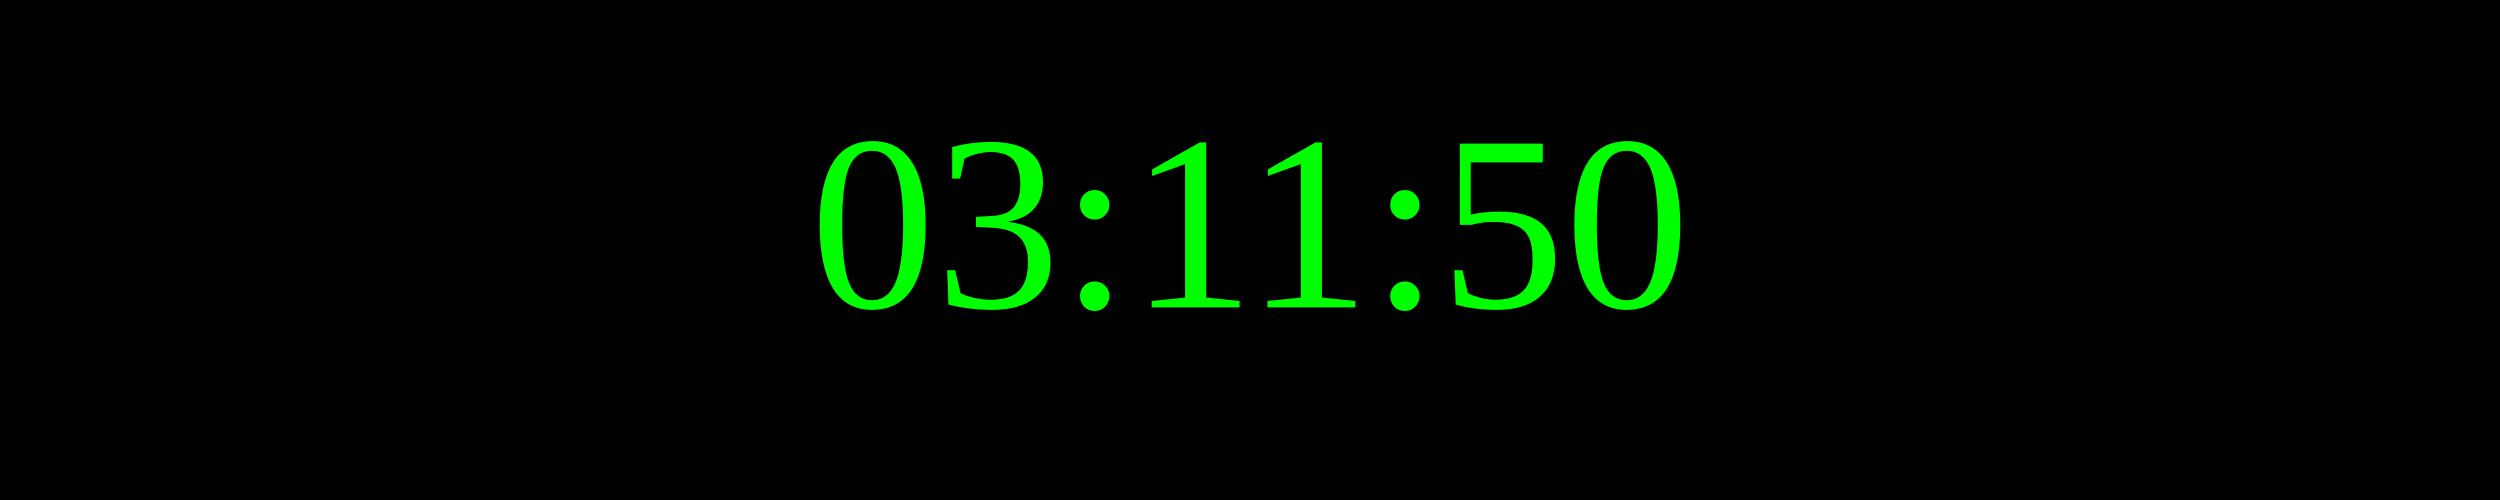
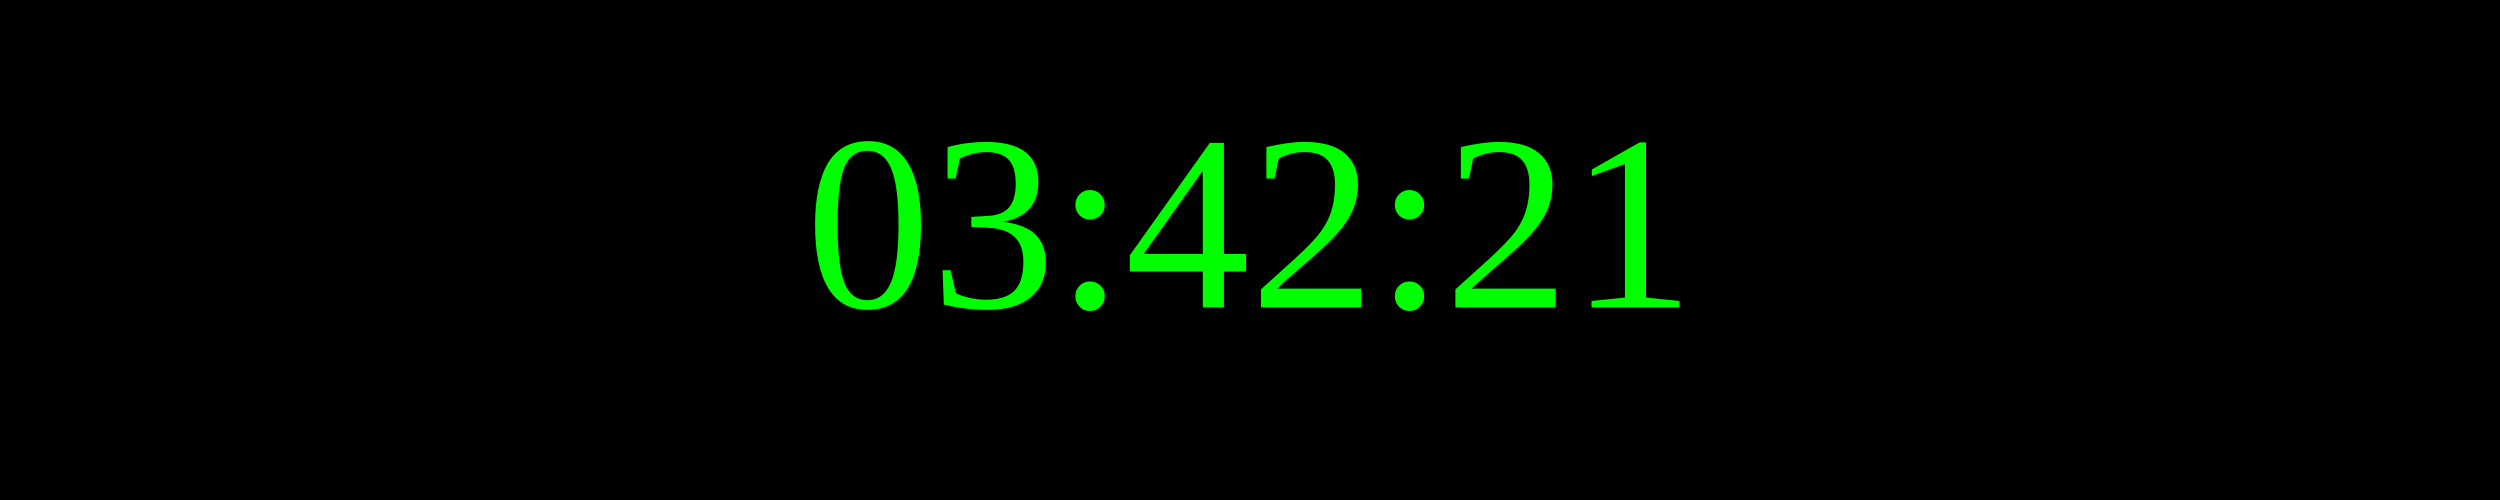
<svg xmlns="http://www.w3.org/2000/svg" width="250" height="50">
  <rect width="100%" height="100%" fill="black" />
  <text x="50%" y="50%" font-size="25" fill="lime" text-anchor="middle" dominant-baseline="middle">
- 03:11:50
+ 03:42:21
</text>
</svg>
